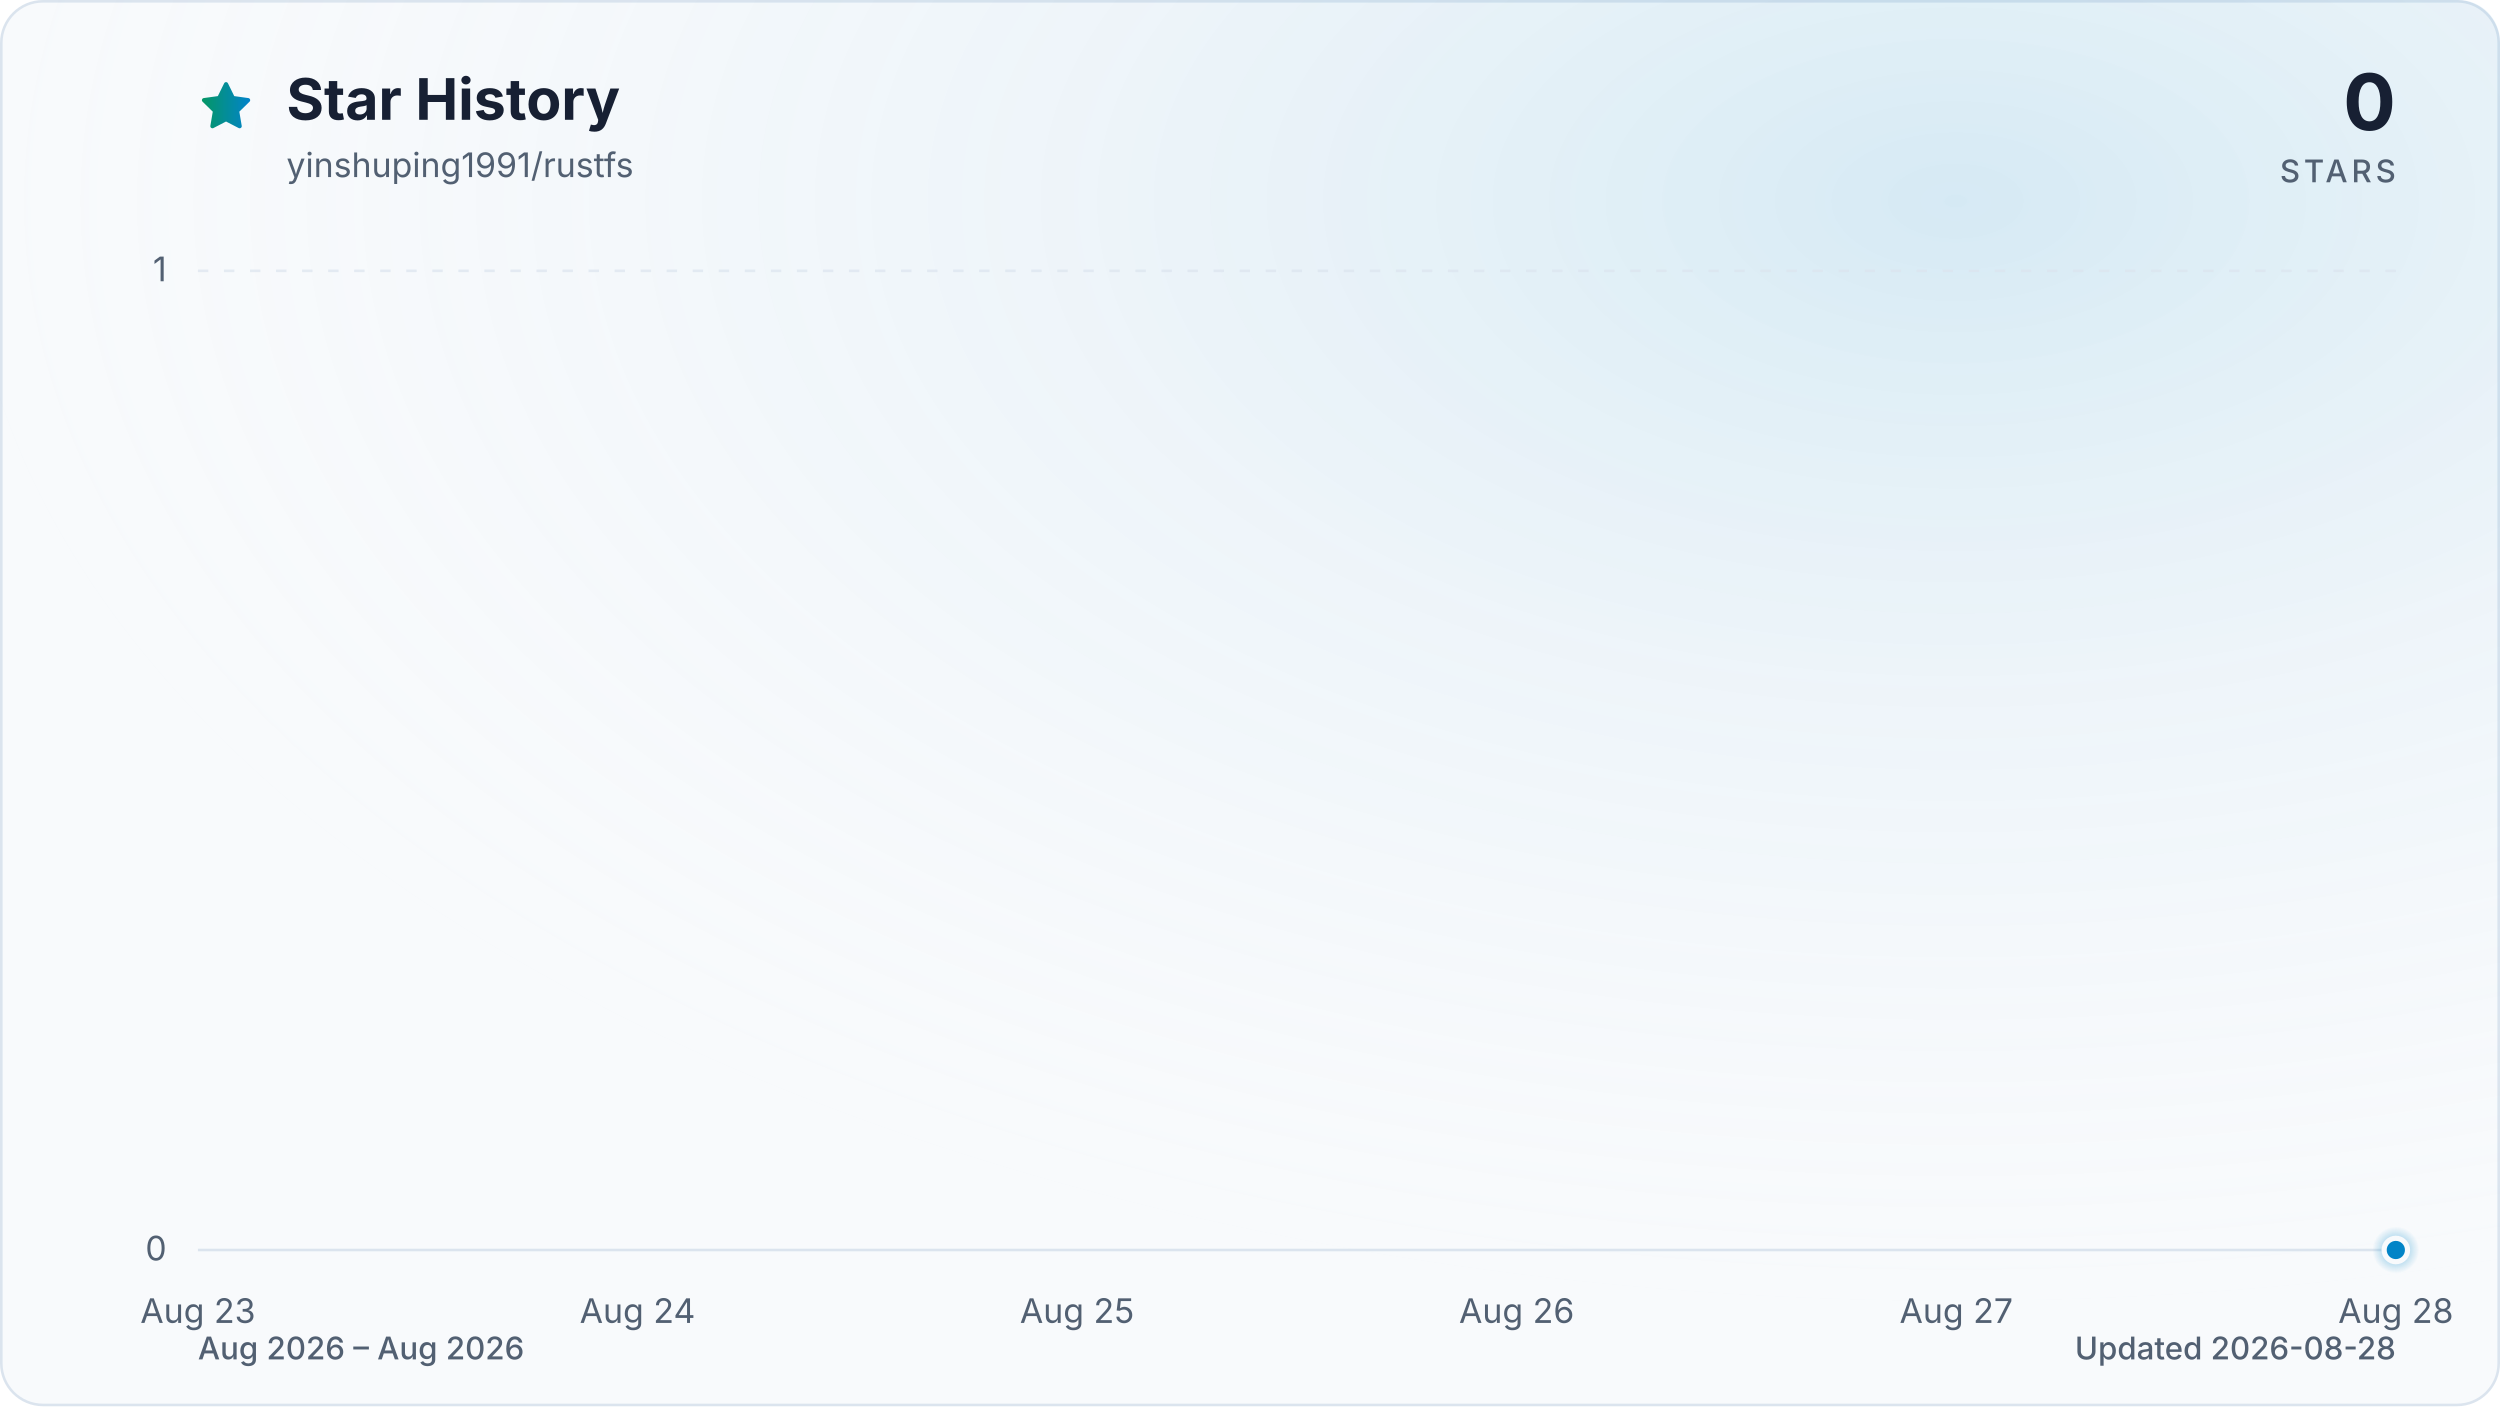
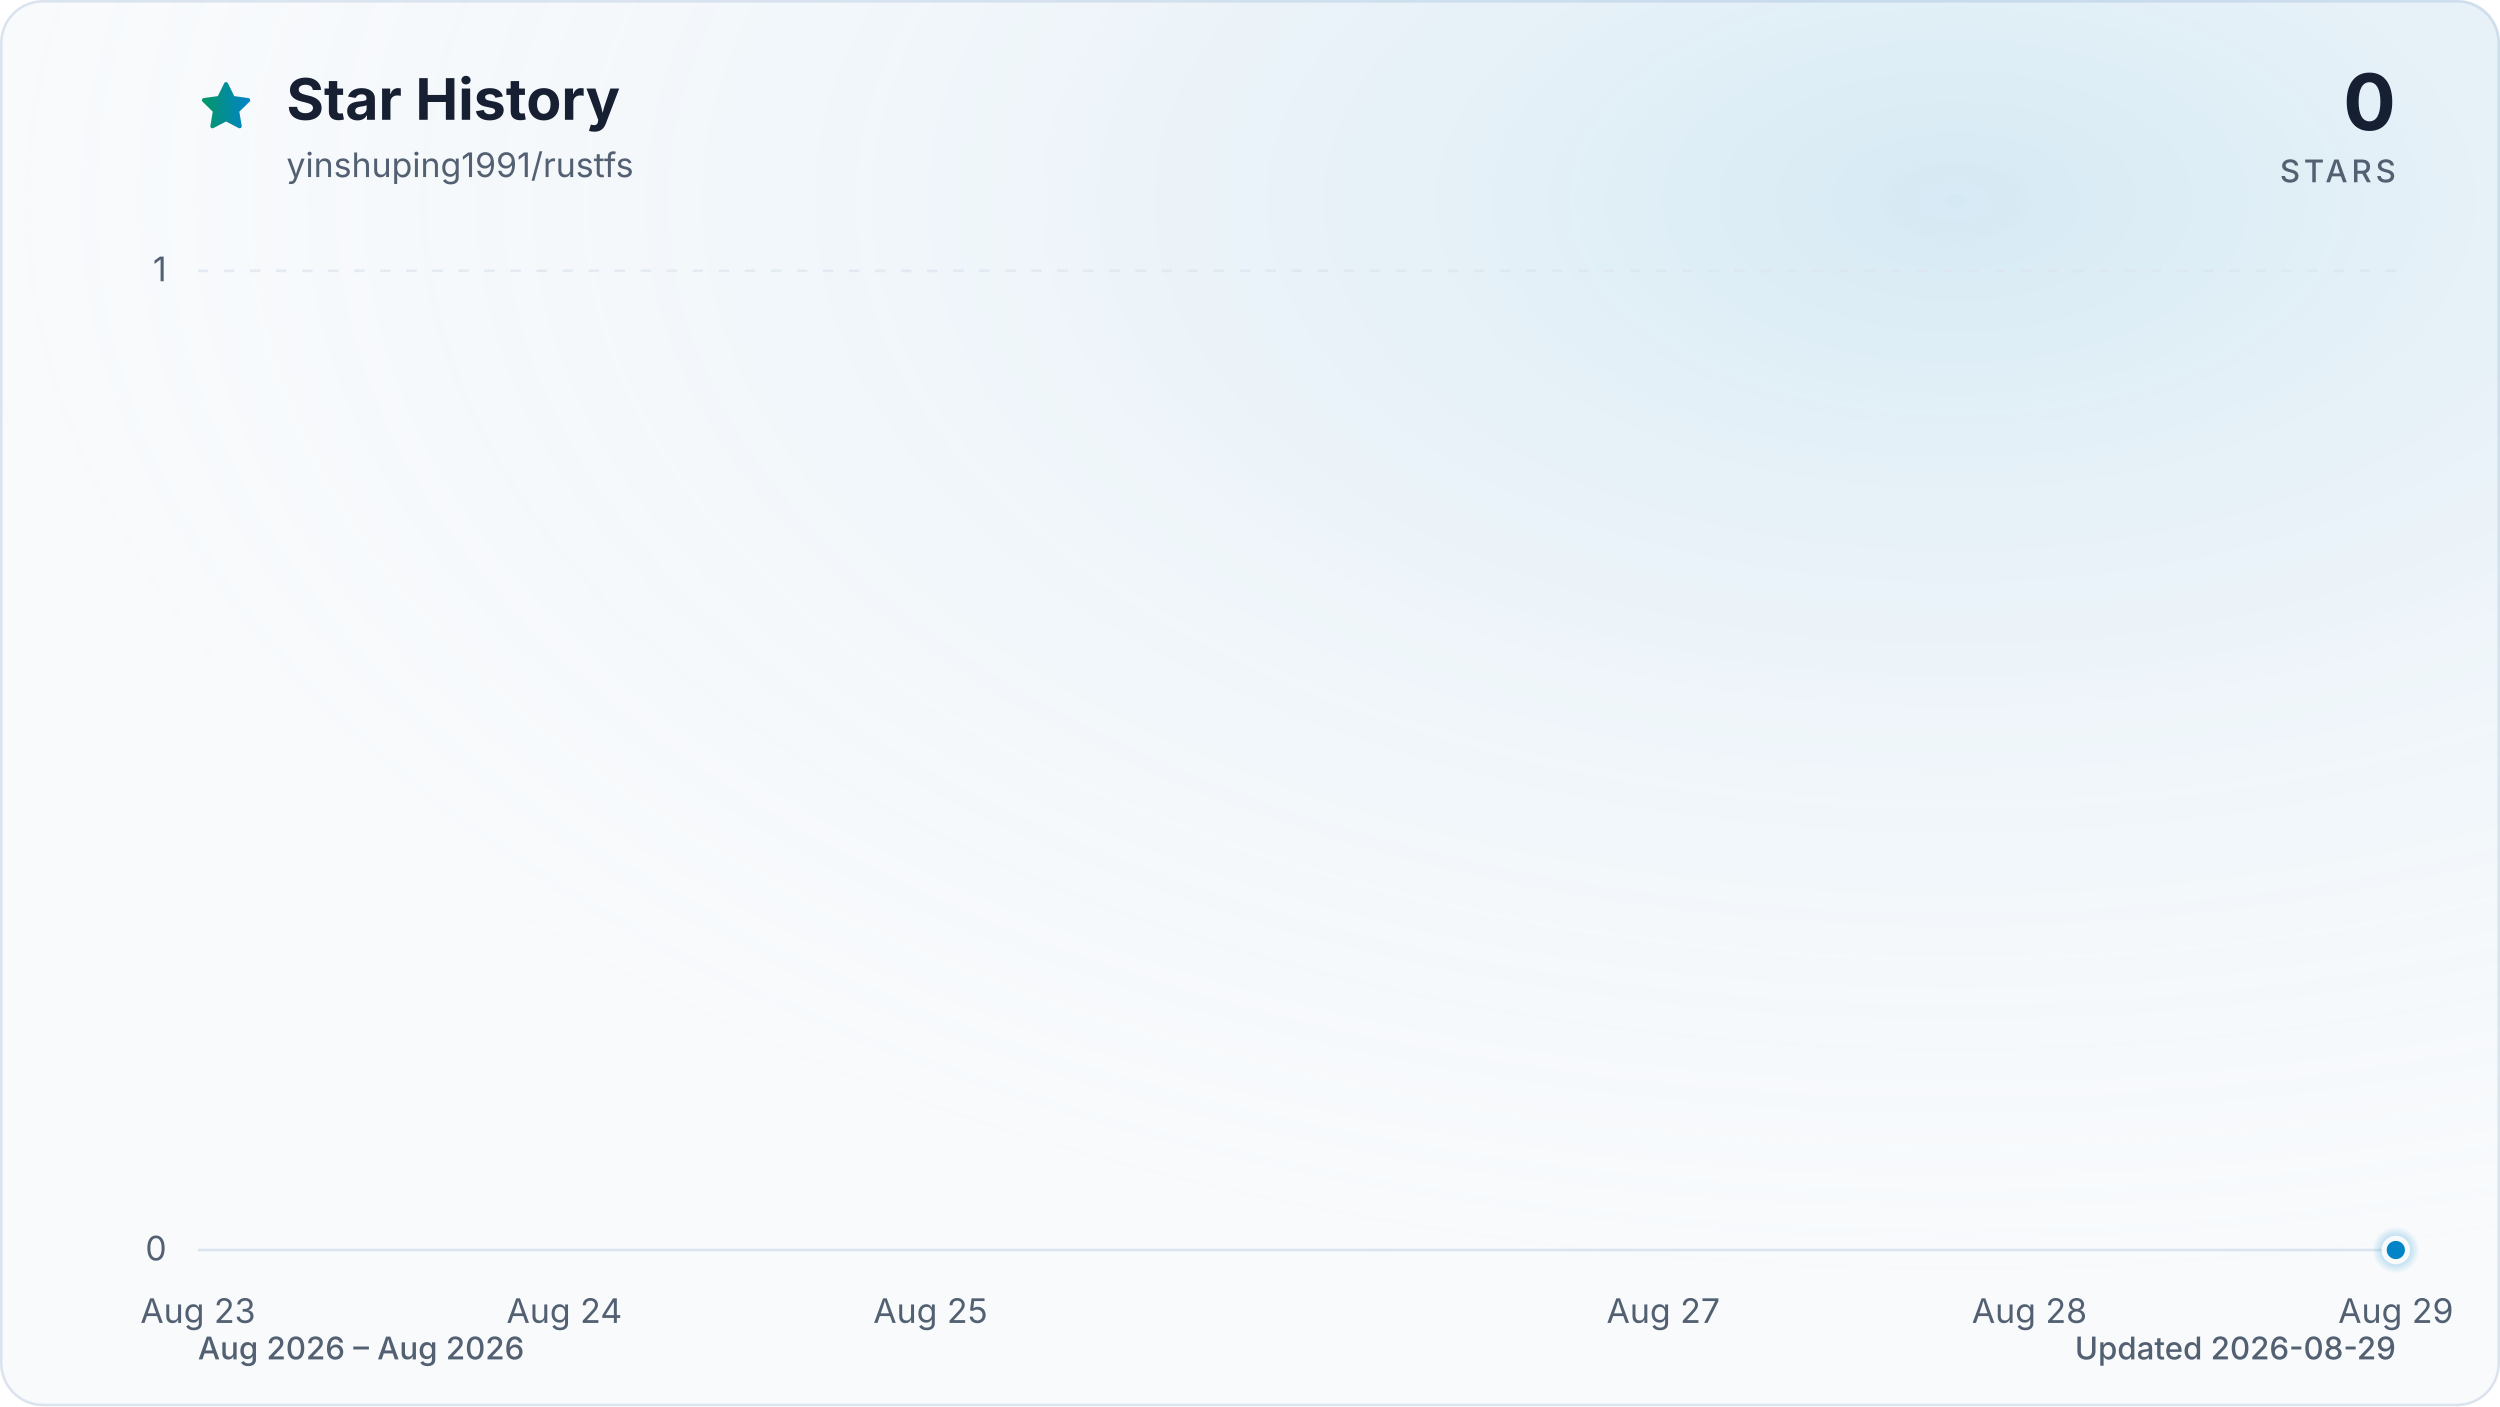
<svg xmlns="http://www.w3.org/2000/svg" viewBox="0 0 960 540" role="img" aria-labelledby="title description" data-style="gradient" data-variant="glow" data-animated="true">
  <defs>
    <linearGradient id="trend" x1="0" y1="0" x2="1" y2="0">
      <stop offset="0%" stop-color="#059669" />
      <stop offset="100%" stop-color="#0284c7" />
    </linearGradient>
    <linearGradient id="area" x1="0" y1="0" x2="0" y2="1">
      <stop offset="0%" stop-color="#059669" stop-opacity="0.30" />
      <stop offset="55%" stop-color="#0284c7" stop-opacity="0.10" />
      <stop offset="100%" stop-color="#0284c7" stop-opacity="0.01" />
    </linearGradient>
    <radialGradient id="marker-halo" cx="50%" cy="50%" r="50%">
      <stop offset="0%" stop-color="#0284c7" stop-opacity="0.55" />
      <stop offset="100%" stop-color="#0284c7" stop-opacity="0" />
    </radialGradient>
    <radialGradient id="surface-glow" cx="78%" cy="14%" r="80%">
      <stop offset="0%" stop-color="#0284c7" stop-opacity="0.14" />
      <stop offset="100%" stop-color="#f8fafc" stop-opacity="0" />
    </radialGradient>
    <filter id="trend-glow" x="-20%" y="-20%" width="140%" height="140%">
      <feGaussianBlur stdDeviation="7" />
    </filter>
  </defs>
  <style>
.trend-enter{transform-box:fill-box;transform-origin:center;animation:trend-enter 520ms cubic-bezier(0.16,1,0.3,1)}
.marker-enter{transform-box:fill-box;transform-origin:center;animation:marker-enter 320ms cubic-bezier(0.16,1,0.3,1) 200ms both}
.marker-pulse{transform-box:fill-box;transform-origin:center;animation:marker-pulse 2.6s ease-out infinite}
@keyframes trend-enter{from{opacity:.35;transform:translateY(10px)}to{opacity:1;transform:translateY(0)}}
@keyframes marker-enter{from{opacity:0;transform:scale(.4)}to{opacity:1;transform:scale(1)}}
@keyframes marker-pulse{0%{opacity:.5;transform:scale(.7)}70%,100%{opacity:0;transform:scale(2.1)}}
@media (prefers-reduced-motion:reduce){.trend-enter,.marker-enter,.marker-pulse{animation:none!important}}
@media (prefers-reduced-motion:reduce){.marker-pulse{opacity:0}}
</style>
  <rect x="0.5" y="0.5" width="959" height="539" fill="#f8fafc" stroke="#dbe4ee" stroke-width="1" rx="16" />
  <rect width="960" height="540" fill="url(#surface-glow)" rx="16" />
  <path d="M12 2.6l2.9 5.9 6.5.9-4.7 4.6 1.1 6.5-5.8-3-5.8 3 1.1-6.5-4.7-4.6 6.5-.9L12 2.6Z" transform="translate(76 30) scale(.9)" fill="url(#trend)" stroke="url(#trend)" stroke-width="1.8" stroke-linejoin="round" aria-hidden="true" />
  <text x="110" y="46" fill="#172033" font-family="ui-sans-serif, system-ui, -apple-system, BlinkMacSystemFont, 'Segoe UI', sans-serif" font-size="22" font-weight="700">Star History</text>
  <text x="110" y="68" fill="#526072" font-family="ui-sans-serif, system-ui, -apple-system, BlinkMacSystemFont, 'Segoe UI', sans-serif" font-size="13">yinshuping1991/rustfs</text>
  <text x="920" y="50" fill="#172033" font-family="ui-sans-serif, system-ui, -apple-system, BlinkMacSystemFont, 'Segoe UI', sans-serif" font-size="30" font-weight="700" text-anchor="end">0</text>
  <text x="920" y="70" fill="#526072" font-family="ui-sans-serif, system-ui, -apple-system, BlinkMacSystemFont, 'Segoe UI', sans-serif" font-size="12" font-weight="500" letter-spacing="1.5" text-anchor="end">STARS</text>
  <line x1="76" y1="480.0" x2="920" y2="480.0" stroke="#dbe4ee" stroke-width="1" stroke-dasharray="0" opacity="1" />
  <text x="64" y="484.0" fill="#526072" font-family="ui-sans-serif, system-ui, -apple-system, BlinkMacSystemFont, 'Segoe UI', sans-serif" font-size="13" text-anchor="end">0</text>
  <line x1="76" y1="104.0" x2="920" y2="104.0" stroke="#dbe4ee" stroke-width="1" stroke-dasharray="4 6" opacity="0.7" />
  <text x="64" y="108.0" fill="#526072" font-family="ui-sans-serif, system-ui, -apple-system, BlinkMacSystemFont, 'Segoe UI', sans-serif" font-size="13" text-anchor="end">1</text>
  <text x="76.0" y="508" fill="#526072" font-family="ui-sans-serif, system-ui, -apple-system, BlinkMacSystemFont, 'Segoe UI', sans-serif" font-size="13" text-anchor="middle">Aug 23</text>
-   <text x="244.8" y="508" fill="#526072" font-family="ui-sans-serif, system-ui, -apple-system, BlinkMacSystemFont, 'Segoe UI', sans-serif" font-size="13" text-anchor="middle">Aug 24</text>
-   <text x="413.6" y="508" fill="#526072" font-family="ui-sans-serif, system-ui, -apple-system, BlinkMacSystemFont, 'Segoe UI', sans-serif" font-size="13" text-anchor="middle">Aug 25</text>
-   <text x="582.4" y="508" fill="#526072" font-family="ui-sans-serif, system-ui, -apple-system, BlinkMacSystemFont, 'Segoe UI', sans-serif" font-size="13" text-anchor="middle">Aug 26</text>
-   <text x="751.2" y="508" fill="#526072" font-family="ui-sans-serif, system-ui, -apple-system, BlinkMacSystemFont, 'Segoe UI', sans-serif" font-size="13" text-anchor="middle">Aug 27</text>
-   <text x="920.0" y="508" fill="#526072" font-family="ui-sans-serif, system-ui, -apple-system, BlinkMacSystemFont, 'Segoe UI', sans-serif" font-size="13" text-anchor="middle">Aug 28</text>
+   <text x="216.7" y="508" fill="#526072" font-family="ui-sans-serif, system-ui, -apple-system, BlinkMacSystemFont, 'Segoe UI', sans-serif" font-size="13" text-anchor="middle">Aug 24</text>
+   <text x="357.3" y="508" fill="#526072" font-family="ui-sans-serif, system-ui, -apple-system, BlinkMacSystemFont, 'Segoe UI', sans-serif" font-size="13" text-anchor="middle">Aug 25</text>
+   <text x="638.7" y="508" fill="#526072" font-family="ui-sans-serif, system-ui, -apple-system, BlinkMacSystemFont, 'Segoe UI', sans-serif" font-size="13" text-anchor="middle">Aug 27</text>
+   <text x="779.3" y="508" fill="#526072" font-family="ui-sans-serif, system-ui, -apple-system, BlinkMacSystemFont, 'Segoe UI', sans-serif" font-size="13" text-anchor="middle">Aug 28</text>
+   <text x="920.0" y="508" fill="#526072" font-family="ui-sans-serif, system-ui, -apple-system, BlinkMacSystemFont, 'Segoe UI', sans-serif" font-size="13" text-anchor="middle">Aug 29</text>
  <g class="trend-enter">
-     <path d="M 76.0 480.0 C 132.3 480.0, 188.5 480.0, 244.8 480.0 C 301.1 480.0, 357.3 480.0, 413.6 480.0 C 469.9 480.0, 526.1 480.0, 582.4 480.0 C 638.7 480.0, 694.9 480.0, 751.2 480.0 C 807.5 480.0, 863.7 480.0, 920.0 480.0 L 920.0 480.0 L 76.0 480.0 Z" fill="url(#area)" />
-     <path d="M 76.0 480.0 C 132.3 480.0, 188.5 480.0, 244.8 480.0 C 301.1 480.0, 357.3 480.0, 413.6 480.0 C 469.9 480.0, 526.1 480.0, 582.4 480.0 C 638.7 480.0, 694.9 480.0, 751.2 480.0 C 807.5 480.0, 863.7 480.0, 920.0 480.0" fill="none" stroke="url(#trend)" stroke-width="12" stroke-linecap="round" stroke-linejoin="round" opacity="0.16" filter="url(#trend-glow)" />
-     <path d="M 76.0 480.0 C 132.3 480.0, 188.5 480.0, 244.8 480.0 C 301.1 480.0, 357.3 480.0, 413.6 480.0 C 469.9 480.0, 526.1 480.0, 582.4 480.0 C 638.7 480.0, 694.9 480.0, 751.2 480.0 C 807.5 480.0, 863.7 480.0, 920.0 480.0" fill="none" stroke="url(#trend)" stroke-width="3" stroke-linecap="round" stroke-linejoin="round" />
+     <path d="M 76.0 480.0 C 122.9 480.0, 169.8 480.0, 216.7 480.0 C 263.6 480.0, 310.4 480.0, 357.3 480.0 C 404.2 480.0, 451.1 480.0, 498.0 480.0 C 544.9 480.0, 591.8 480.0, 638.7 480.0 C 685.6 480.0, 732.4 480.0, 779.3 480.0 C 826.2 480.0, 873.1 480.0, 920.0 480.0 L 920.0 480.0 L 76.0 480.0 Z" fill="url(#area)" />
+     <path d="M 76.0 480.0 C 122.9 480.0, 169.8 480.0, 216.7 480.0 C 263.6 480.0, 310.4 480.0, 357.3 480.0 C 404.2 480.0, 451.1 480.0, 498.0 480.0 C 544.9 480.0, 591.8 480.0, 638.7 480.0 C 685.6 480.0, 732.4 480.0, 779.3 480.0 C 826.2 480.0, 873.1 480.0, 920.0 480.0" fill="none" stroke="url(#trend)" stroke-width="12" stroke-linecap="round" stroke-linejoin="round" opacity="0.16" filter="url(#trend-glow)" />
+     <path d="M 76.0 480.0 C 122.9 480.0, 169.8 480.0, 216.7 480.0 C 263.6 480.0, 310.4 480.0, 357.3 480.0 C 404.2 480.0, 451.1 480.0, 498.0 480.0 C 544.9 480.0, 591.8 480.0, 638.7 480.0 C 685.6 480.0, 732.4 480.0, 779.3 480.0 C 826.2 480.0, 873.1 480.0, 920.0 480.0" fill="none" stroke="url(#trend)" stroke-width="3" stroke-linecap="round" stroke-linejoin="round" />
  </g>
  <g class="marker-enter">
    <circle class="marker-pulse" cx="920.0" cy="480.0" r="9" fill="url(#marker-halo)" />
    <circle cx="920.0" cy="480.0" r="4.5" fill="#0284c7" stroke="#f8fafc" stroke-width="2" />
  </g>
  <text x="76" y="522" fill="#526072" font-family="ui-sans-serif, system-ui, -apple-system, BlinkMacSystemFont, 'Segoe UI', sans-serif" font-size="12" font-weight="500">Aug 2026 – Aug 2026</text>
-   <text x="920" y="522" fill="#526072" font-family="ui-sans-serif, system-ui, -apple-system, BlinkMacSystemFont, 'Segoe UI', sans-serif" font-size="12" font-weight="500" text-anchor="end">Updated 2026-08-28</text>
+   <text x="920" y="522" fill="#526072" font-family="ui-sans-serif, system-ui, -apple-system, BlinkMacSystemFont, 'Segoe UI', sans-serif" font-size="12" font-weight="500" text-anchor="end">Updated 2026-08-29</text>
</svg>
